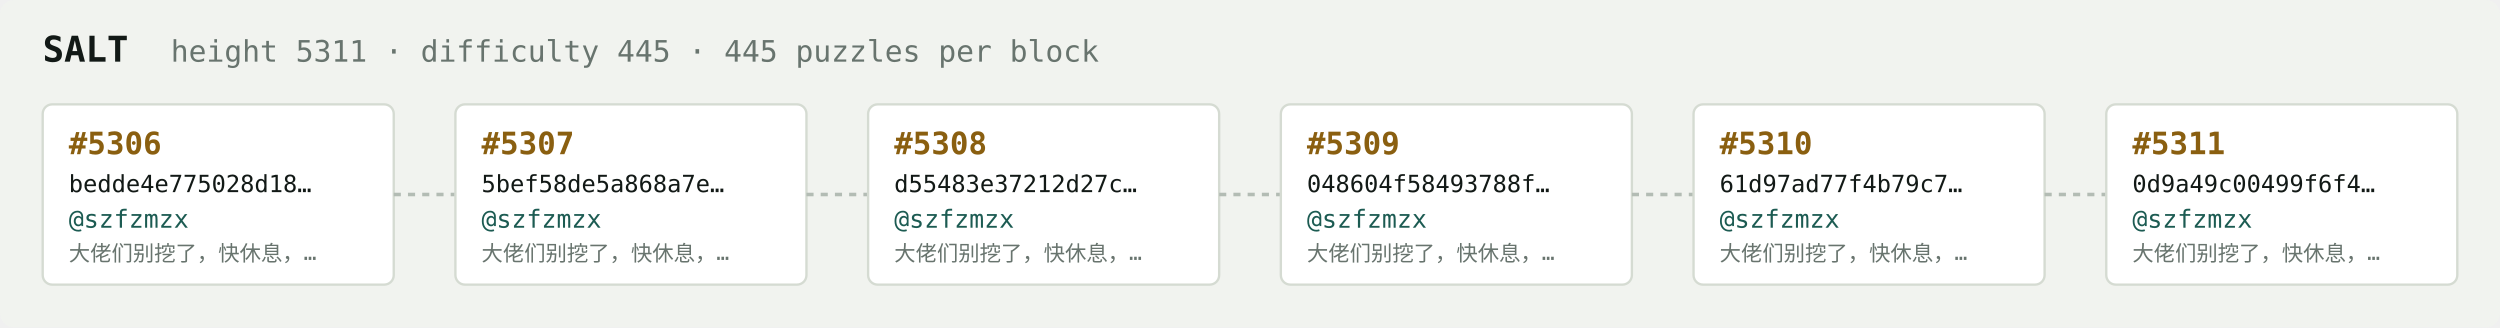
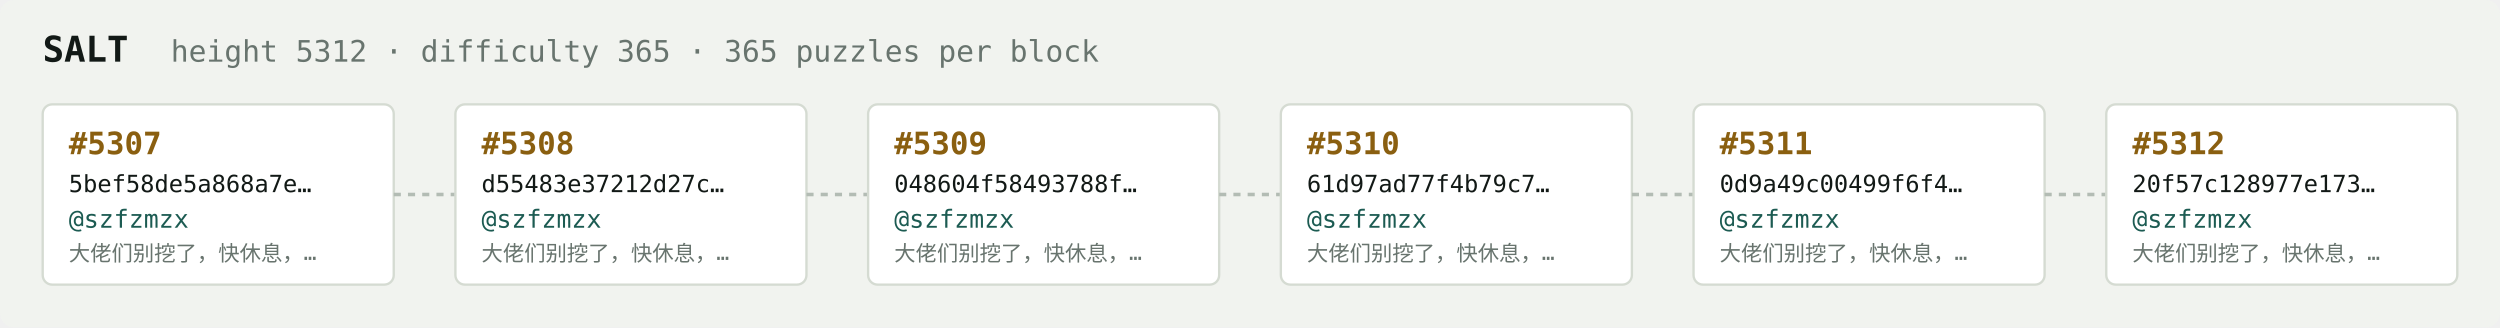
<svg xmlns="http://www.w3.org/2000/svg" width="1054" height="138" viewBox="0 0 1054 138" font-family="ui-monospace,SFMono-Regular,Menlo,monospace">
  <rect fill="#f1f3ef" width="1054" height="138" rx="6" />
  <text x="18" y="26" fill="#121916" font-size="15" font-weight="700">SALT</text>
-   <text x="72" y="26" fill="#68746e" font-size="12.5">height 5311 · difficulty 445 · 445 puzzles per block</text>
+   <text x="72" y="26" fill="#68746e" font-size="12.5">height 5312 · difficulty 365 · 365 puzzles per block</text>
  <rect x="18" y="44" width="148" height="76" rx="4" fill="#ffffff" stroke="#d5dbd2" stroke-width="1" />
-   <text x="29" y="65" fill="#8a5f10" font-size="13" font-weight="700">#5306</text>
-   <text x="29" y="81" fill="#121916" font-size="10">bedde4e775028d18…</text>
+   <text x="29" y="65" fill="#8a5f10" font-size="13" font-weight="700">#5307</text>
+   <text x="29" y="81" fill="#121916" font-size="10">5bef58de5a868a7e…</text>
  <text x="29" y="96" fill="#1c5b52" font-size="10.5">@szfzmzx</text>
  <text x="29" y="110" fill="#68746e" font-size="9">大佬们别挖了，快休息，…</text>
  <line x1="166" y1="82.0" x2="192" y2="82.0" stroke="#b3bcb4" stroke-width="1.5" stroke-dasharray="3 3" />
  <rect x="192" y="44" width="148" height="76" rx="4" fill="#ffffff" stroke="#d5dbd2" stroke-width="1" />
-   <text x="203" y="65" fill="#8a5f10" font-size="13" font-weight="700">#5307</text>
-   <text x="203" y="81" fill="#121916" font-size="10">5bef58de5a868a7e…</text>
+   <text x="203" y="65" fill="#8a5f10" font-size="13" font-weight="700">#5308</text>
+   <text x="203" y="81" fill="#121916" font-size="10">d55483e37212d27c…</text>
  <text x="203" y="96" fill="#1c5b52" font-size="10.5">@szfzmzx</text>
  <text x="203" y="110" fill="#68746e" font-size="9">大佬们别挖了，快休息，…</text>
  <line x1="340" y1="82.0" x2="366" y2="82.0" stroke="#b3bcb4" stroke-width="1.5" stroke-dasharray="3 3" />
  <rect x="366" y="44" width="148" height="76" rx="4" fill="#ffffff" stroke="#d5dbd2" stroke-width="1" />
-   <text x="377" y="65" fill="#8a5f10" font-size="13" font-weight="700">#5308</text>
-   <text x="377" y="81" fill="#121916" font-size="10">d55483e37212d27c…</text>
+   <text x="377" y="65" fill="#8a5f10" font-size="13" font-weight="700">#5309</text>
+   <text x="377" y="81" fill="#121916" font-size="10">048604f58493788f…</text>
  <text x="377" y="96" fill="#1c5b52" font-size="10.5">@szfzmzx</text>
  <text x="377" y="110" fill="#68746e" font-size="9">大佬们别挖了，快休息，…</text>
  <line x1="514" y1="82.0" x2="540" y2="82.0" stroke="#b3bcb4" stroke-width="1.5" stroke-dasharray="3 3" />
  <rect x="540" y="44" width="148" height="76" rx="4" fill="#ffffff" stroke="#d5dbd2" stroke-width="1" />
-   <text x="551" y="65" fill="#8a5f10" font-size="13" font-weight="700">#5309</text>
-   <text x="551" y="81" fill="#121916" font-size="10">048604f58493788f…</text>
+   <text x="551" y="65" fill="#8a5f10" font-size="13" font-weight="700">#5310</text>
+   <text x="551" y="81" fill="#121916" font-size="10">61d97ad77f4b79c7…</text>
  <text x="551" y="96" fill="#1c5b52" font-size="10.5">@szfzmzx</text>
  <text x="551" y="110" fill="#68746e" font-size="9">大佬们别挖了，快休息，…</text>
  <line x1="688" y1="82.0" x2="714" y2="82.0" stroke="#b3bcb4" stroke-width="1.5" stroke-dasharray="3 3" />
  <rect x="714" y="44" width="148" height="76" rx="4" fill="#ffffff" stroke="#d5dbd2" stroke-width="1" />
-   <text x="725" y="65" fill="#8a5f10" font-size="13" font-weight="700">#5310</text>
-   <text x="725" y="81" fill="#121916" font-size="10">61d97ad77f4b79c7…</text>
+   <text x="725" y="65" fill="#8a5f10" font-size="13" font-weight="700">#5311</text>
+   <text x="725" y="81" fill="#121916" font-size="10">0d9a49c00499f6f4…</text>
  <text x="725" y="96" fill="#1c5b52" font-size="10.5">@szfzmzx</text>
  <text x="725" y="110" fill="#68746e" font-size="9">大佬们别挖了，快休息，…</text>
  <line x1="862" y1="82.0" x2="888" y2="82.0" stroke="#b3bcb4" stroke-width="1.5" stroke-dasharray="3 3" />
  <rect x="888" y="44" width="148" height="76" rx="4" fill="#ffffff" stroke="#d5dbd2" stroke-width="1" />
-   <text x="899" y="65" fill="#8a5f10" font-size="13" font-weight="700">#5311</text>
-   <text x="899" y="81" fill="#121916" font-size="10">0d9a49c00499f6f4…</text>
+   <text x="899" y="65" fill="#8a5f10" font-size="13" font-weight="700">#5312</text>
+   <text x="899" y="81" fill="#121916" font-size="10">20f57c128977e173…</text>
  <text x="899" y="96" fill="#1c5b52" font-size="10.5">@szfzmzx</text>
  <text x="899" y="110" fill="#68746e" font-size="9">大佬们别挖了，快休息，…</text>
</svg>
